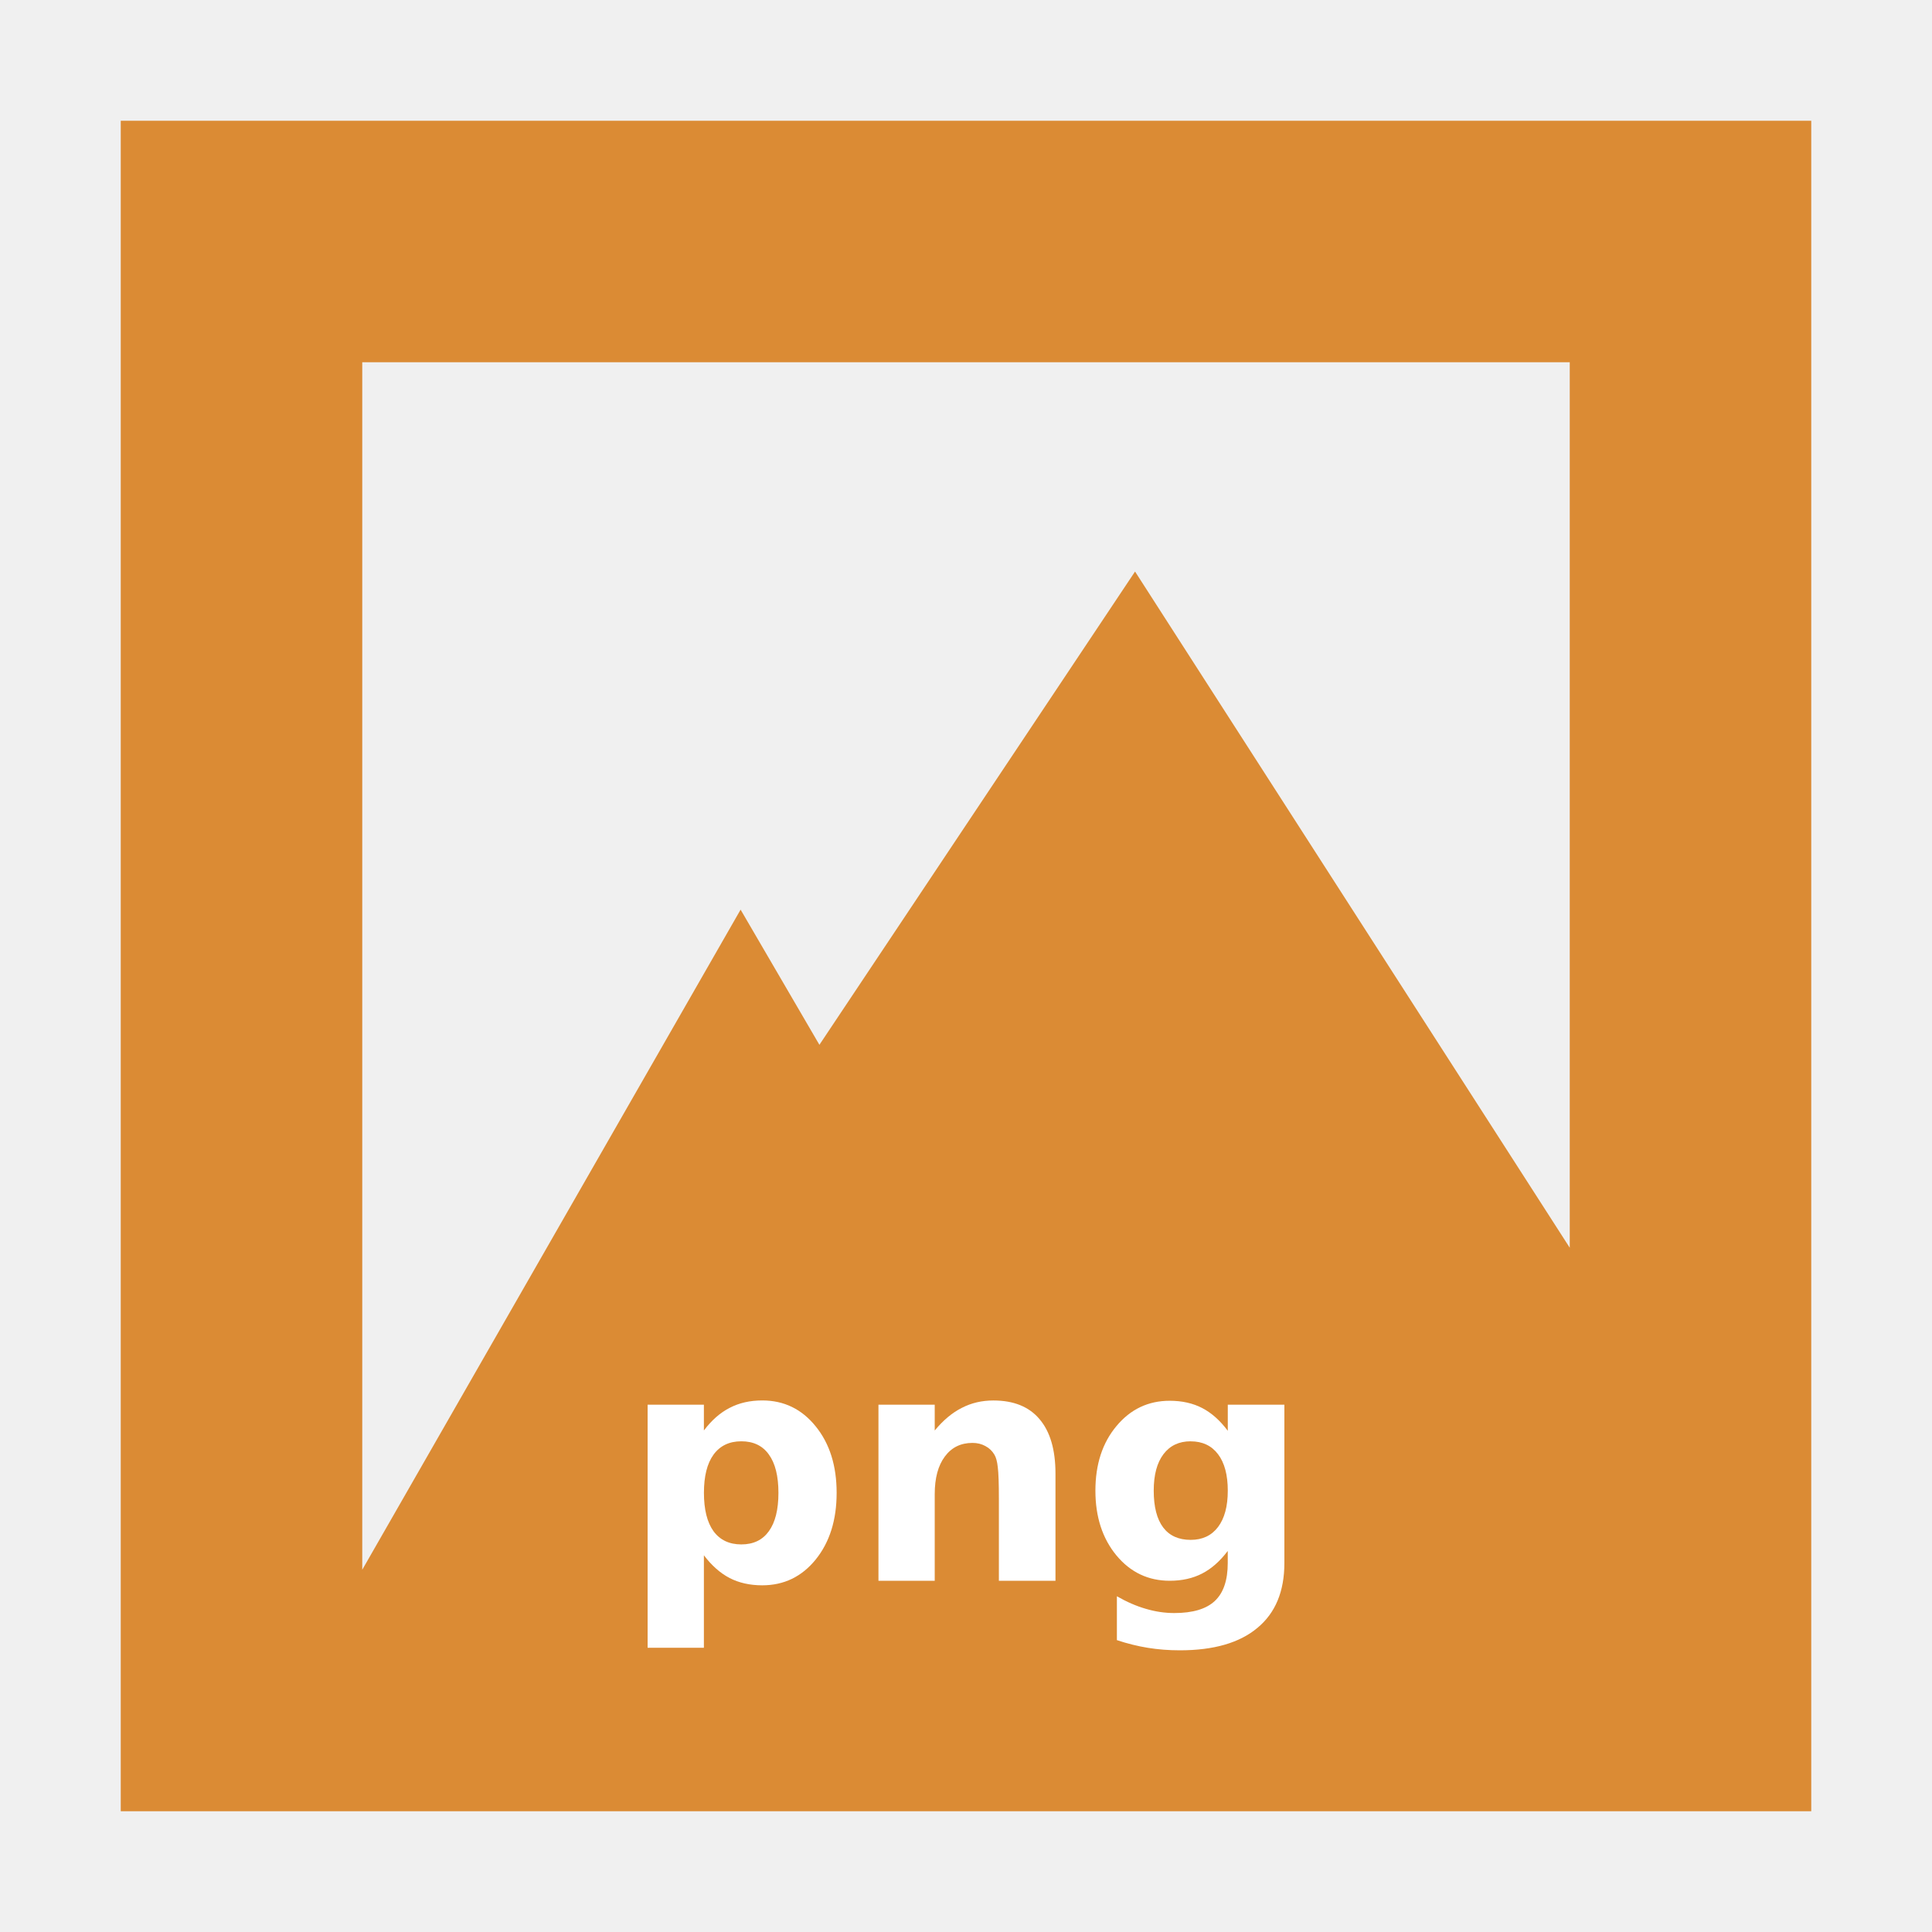
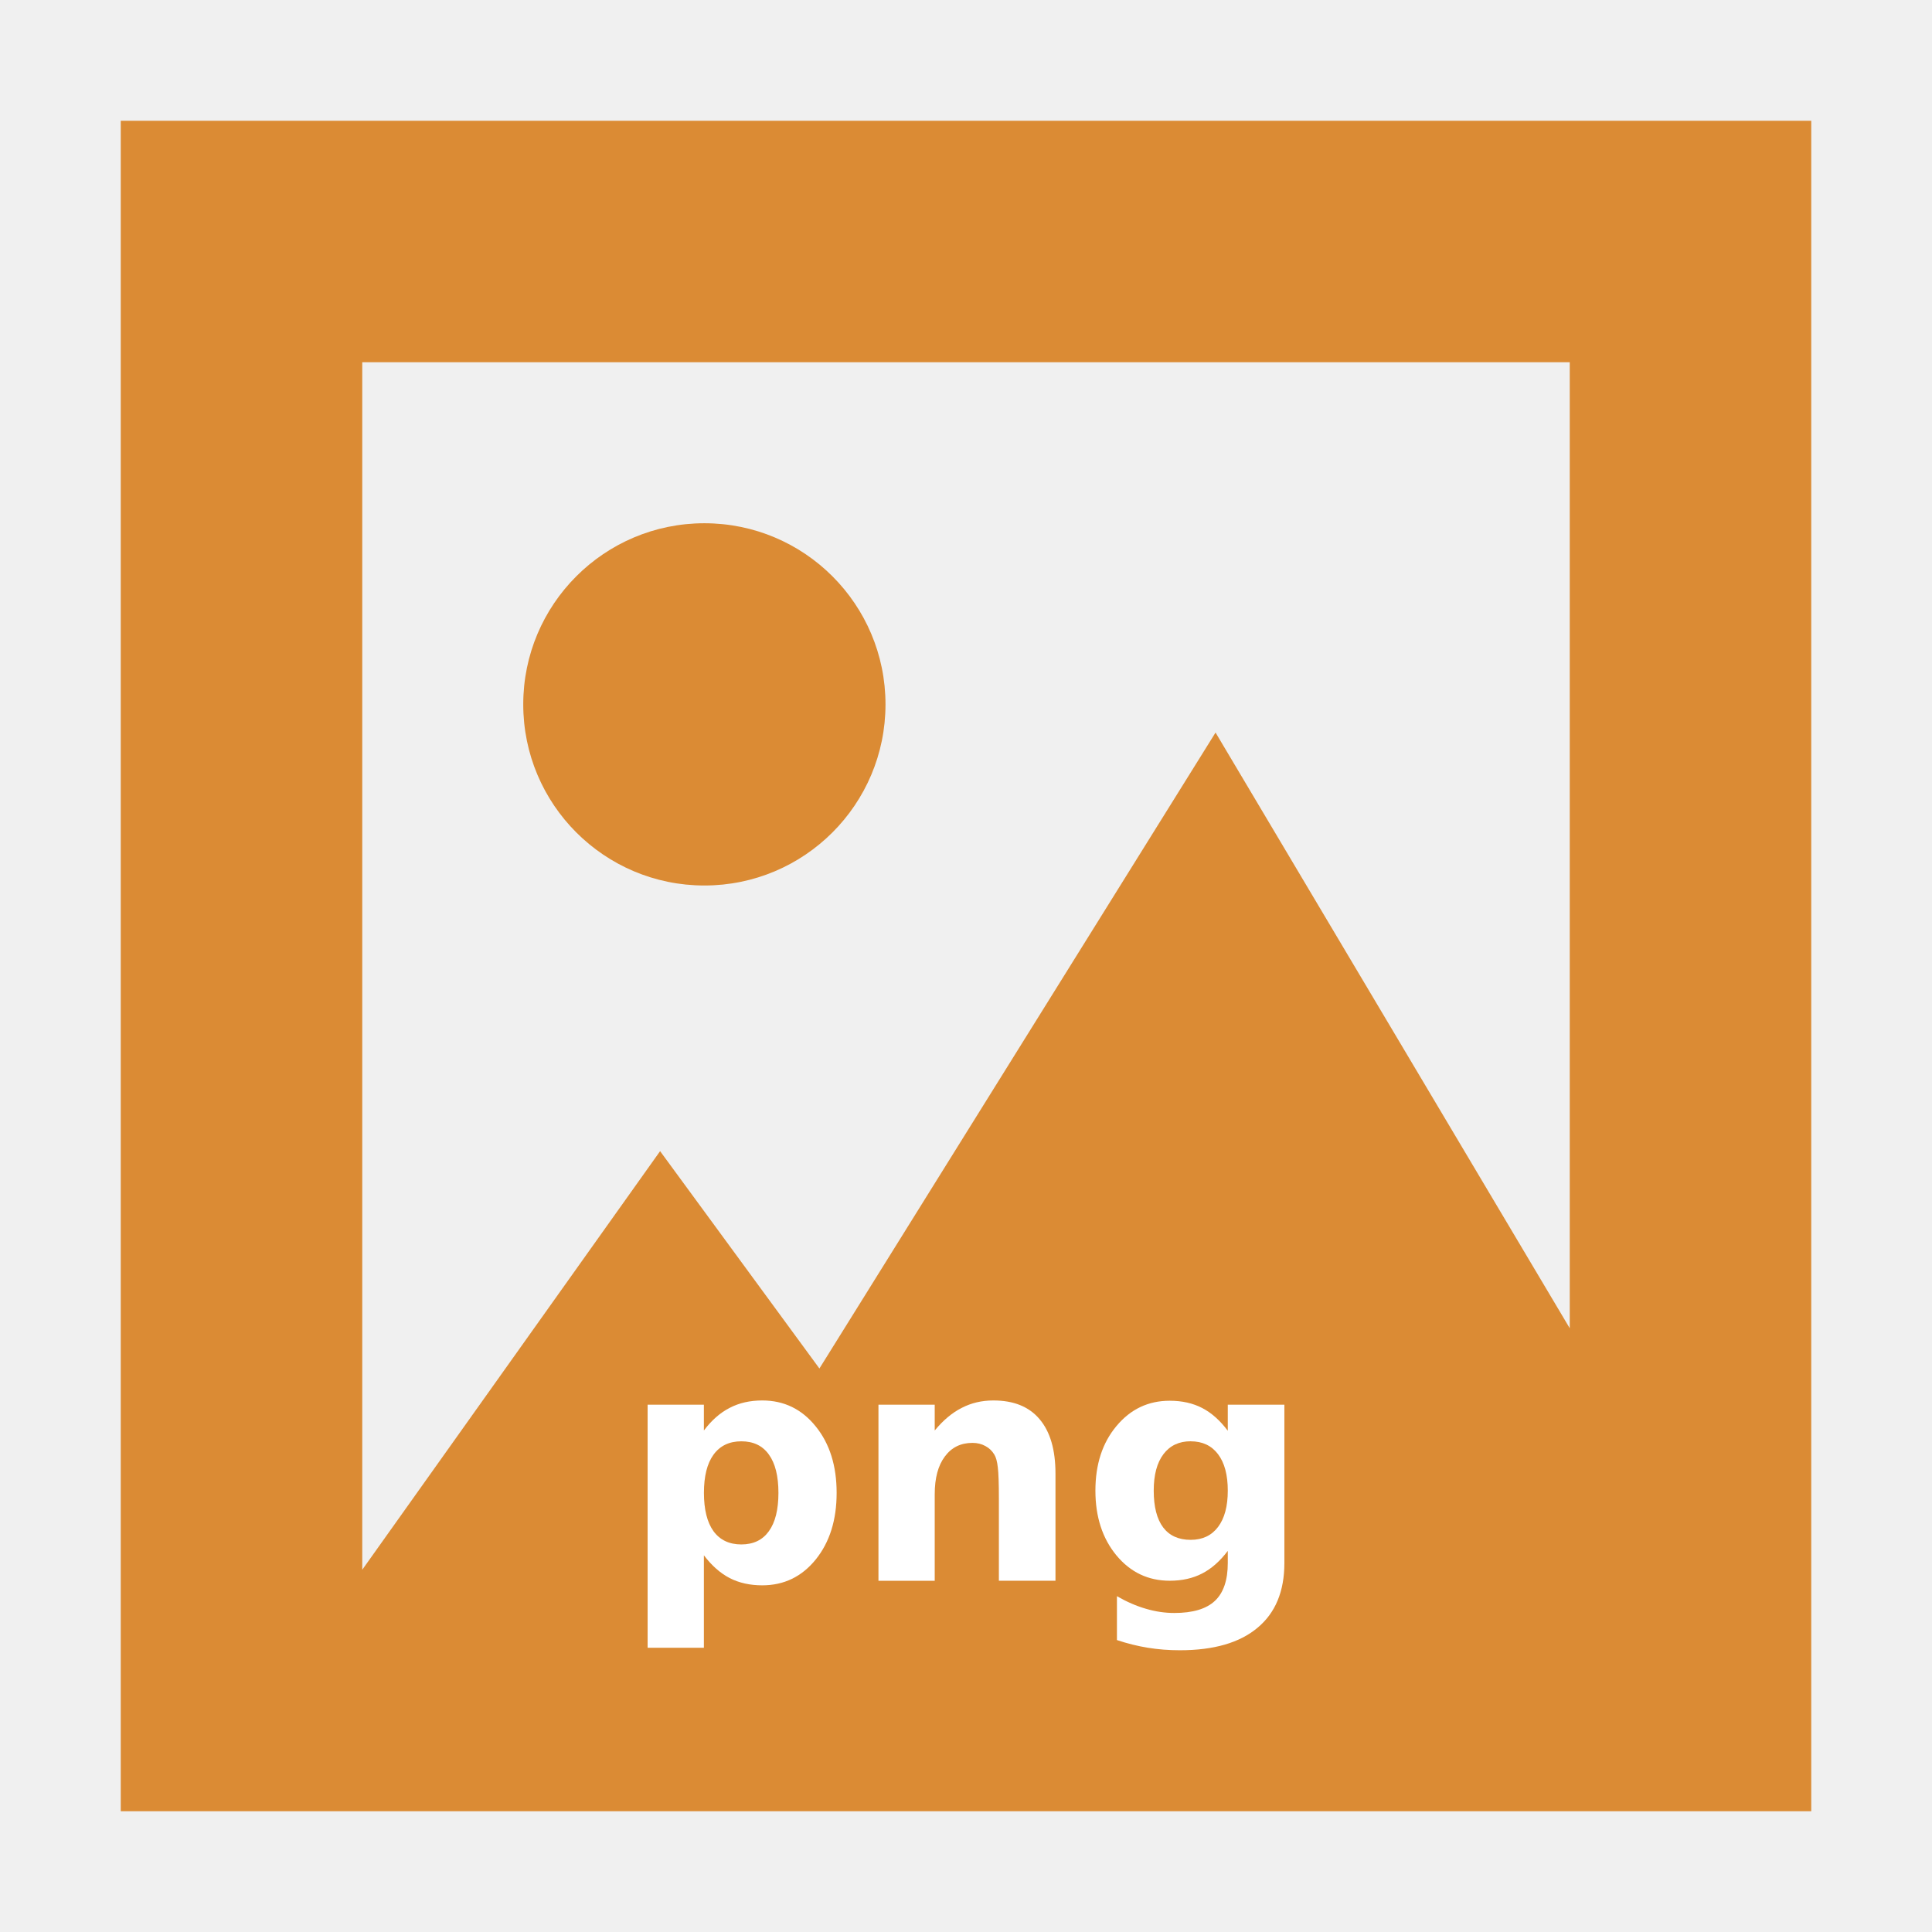
<svg xmlns="http://www.w3.org/2000/svg" width="48" version="1.1" height="48">
-   <path style="fill:#db8b34;stroke:none" id="rect3261" d="M 3,3 V 45 H 45 V 39.4 3 Z M 9,9 H 39 V 31 L 28.2,14.2 20.358,25.958 18.4,22.6 9,39 Z" />
-   <g style="fill:#fff;stroke:none" id="g950" transform="translate(110.644,-12.19237)">
-     <path id="path4145-7" d="m -93.156,50.833 v 2.297 h -1.398 v -6.039 h 1.398 v 0.641 q 0.289,-0.383 0.641,-0.562 0.352,-0.184 0.809,-0.184 0.809,0 1.328,0.644 0.52,0.641 0.52,1.652 0,1.012 -0.52,1.656 -0.52,0.641 -1.328,0.641 -0.457,0 -0.809,-0.18 -0.352,-0.184 -0.641,-0.566 z  m .93,-2.832 q -0.449,0 -0.691,0.332 -0.238,0.328 -0.238,0.949 0,0.621 0.238,0.953 0.242,0.328 0.691,0.328 0.449,0 0.684,-0.328 0.238,-0.328 0.238,-0.953 0,-0.625 -0.238,-0.953 -0.234,-0.328 -0.684,-0.328 z " />
-     <path id="path4147-5" d="m -84.421,48.802 v 2.664 h -1.406 v -0.434 -1.605 q 0,-0.566 -0.027,-0.781 -0.023,-0.215 -0.086,-0.316 -0.082,-0.137 -0.223,-0.211 -0.141,-0.078 -0.32,-0.078 -0.438,0 -0.688,0.34 -0.25,0.336 -0.25,0.934 v 2.152 h -1.398 v -4.375 h 1.398 v 0.641 q 0.316,-0.383 0.672,-0.562 0.355,-0.184 0.785,-0.184 0.758,0 1.148,0.465 0.395,0.465 0.395,1.352 z " />
-     <path id="path4149-3" d="m -80.14,50.724 q -0.289,0.383 -0.637,0.562 -0.348,0.18 -0.805,0.18 -0.801,0 -1.324,-0.629 -0.523,-0.633 -0.523,-1.609 0,-0.981 0.523,-1.605 0.523,-0.629 1.324,-0.629 0.457,0 0.805,0.18 0.348,0.18 0.637,0.566 v -0.648 h 1.406 v 3.934 q 0,1.055 -0.668,1.609 -0.664,0.559 -1.93,0.559 -0.41,0 -0.793,-0.062 -0.383,-0.062 -0.77,-0.191 v -1.09 q 0.367,0.211 0.719,0.312 0.352,0.105 0.707,0.105 0.688,0 1.008,-0.301 0.32,-0.301 0.32,-0.941 v -0.301 z  m -.922,-2.723 q -0.434,0 -0.676,0.32 -0.242,0.32 -0.242,0.906 0,0.602 0.234,0.914 0.234,0.309 0.684,0.309 0.438,0 0.68,-0.32 0.242,-0.32 0.242,-0.902 0,-0.586 -0.242,-0.906 -0.242,-0.32 -0.68,-0.32 z " />
+   <g style="fill:#db8b34">
+     <path d="M 3,3 V 45 H 45 V 3 Z M 9,9 H 39 V 33 L 30.2,18.2 20.358,34 16.4,28.6 9,39 Z" />
+     <path d="M 22,17.5 A 4.5,4.5 0 0 1 17.5,22 4.5,4.5 0 0 1 13,17.5 4.5,4.5 0 0 1 17.5,13 4.5,4.5 0 0 1 22,17.5 Z" />
+   </g>
+   <g style="fill:#fff">
+     <path d="m 17.488,38.641 v 2.297 h -1.398 v -6.039 h 1.398 v 0.641 q 0.289,-0.383 0.641,-0.562 0.352,-0.184 0.809,-0.184 0.809,0 1.328,0.644 0.52,0.641 0.52,1.652 0,1.012 -0.52,1.656 -0.52,0.641 -1.328,0.641 -0.457,0 -0.809,-0.18 -0.352,-0.184 -0.641,-0.566 z  m .93,-2.832 q -0.449,0 -0.691,0.332 -0.238,0.328 -0.238,0.949 0,0.621 0.238,0.953 0.242,0.328 0.691,0.328 0.449,0 0.684,-0.328 0.238,-0.328 0.238,-0.953 0,-0.625 -0.238,-0.953 -0.234,-0.328 -0.684,-0.328 z " />
+     <path d="m 26.223,36.609 v 2.664 h -1.406 v -0.434 -1.605 q 0,-0.566 -0.027,-0.781 Q 24.766,36.238 24.703,36.137 24.621,36 24.481,35.926 q -0.141,-0.078 -0.32,-0.078 -0.438,0 -0.688,0.34 -0.25,0.336 -0.25,0.934 v 2.152 h -1.398 v -4.375 h 1.398 v 0.641 q 0.316,-0.383 0.672,-0.562 0.355,-0.184 0.785,-0.184 0.758,0 1.148,0.465 0.395,0.465 0.395,1.352 z" />
+     <path d="m 30.504,38.531 q -0.289,0.383 -0.637,0.562 -0.348,0.18 -0.805,0.18 -0.801,0 -1.324,-0.629 -0.523,-0.633 -0.523,-1.609 0,-0.981 0.523,-1.605 0.523,-0.629 1.324,-0.629 0.457,0 0.805,0.18 0.348,0.18 0.637,0.566 v -0.648 h 1.406 v 3.934 q 0,1.055 -0.668,1.609 Q 30.578,41 29.312,41 28.902,41 28.519,40.938 28.137,40.876 27.75,40.747 v -1.09 q 0.367,0.211 0.719,0.312 0.352,0.105 0.707,0.105 0.688,0 1.008,-0.301 0.32,-0.301 0.32,-0.941 v -0.301 z m -0.922,-2.723 q -0.434,0 -0.676,0.32 -0.242,0.32 -0.242,0.906 0,0.602 0.234,0.914 0.234,0.309 0.684,0.309 0.438,0 0.68,-0.32 0.242,-0.32 0.242,-0.902 0,-0.586 -0.242,-0.906 -0.242,-0.32 -0.68,-0.32 z" />
  </g>
</svg>
